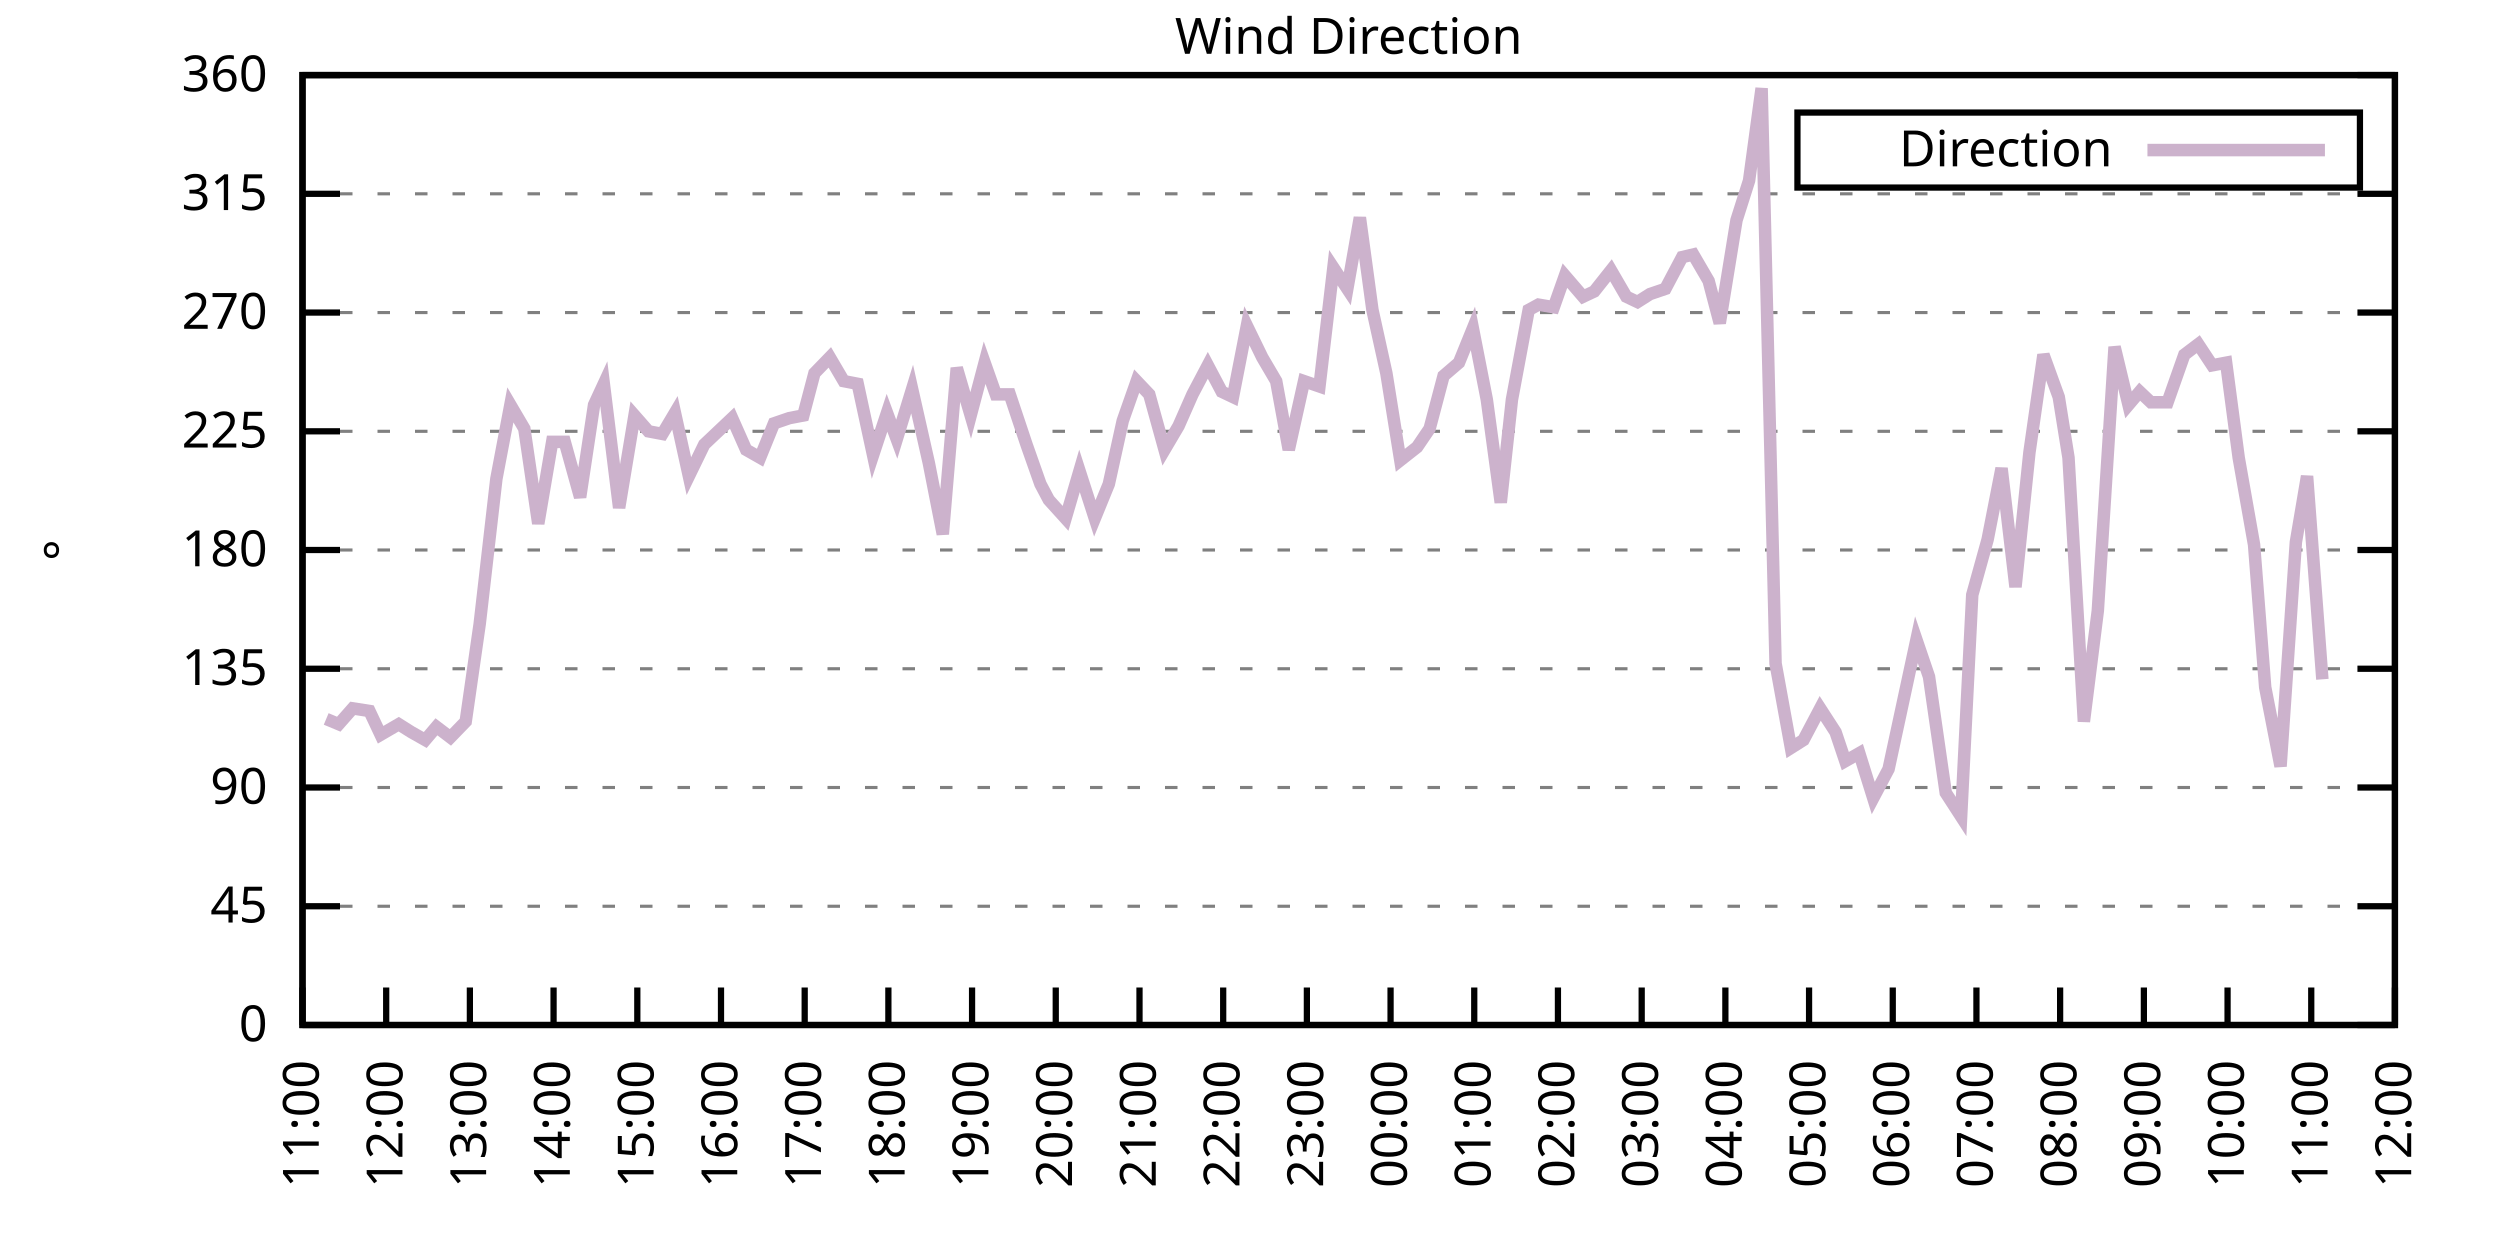
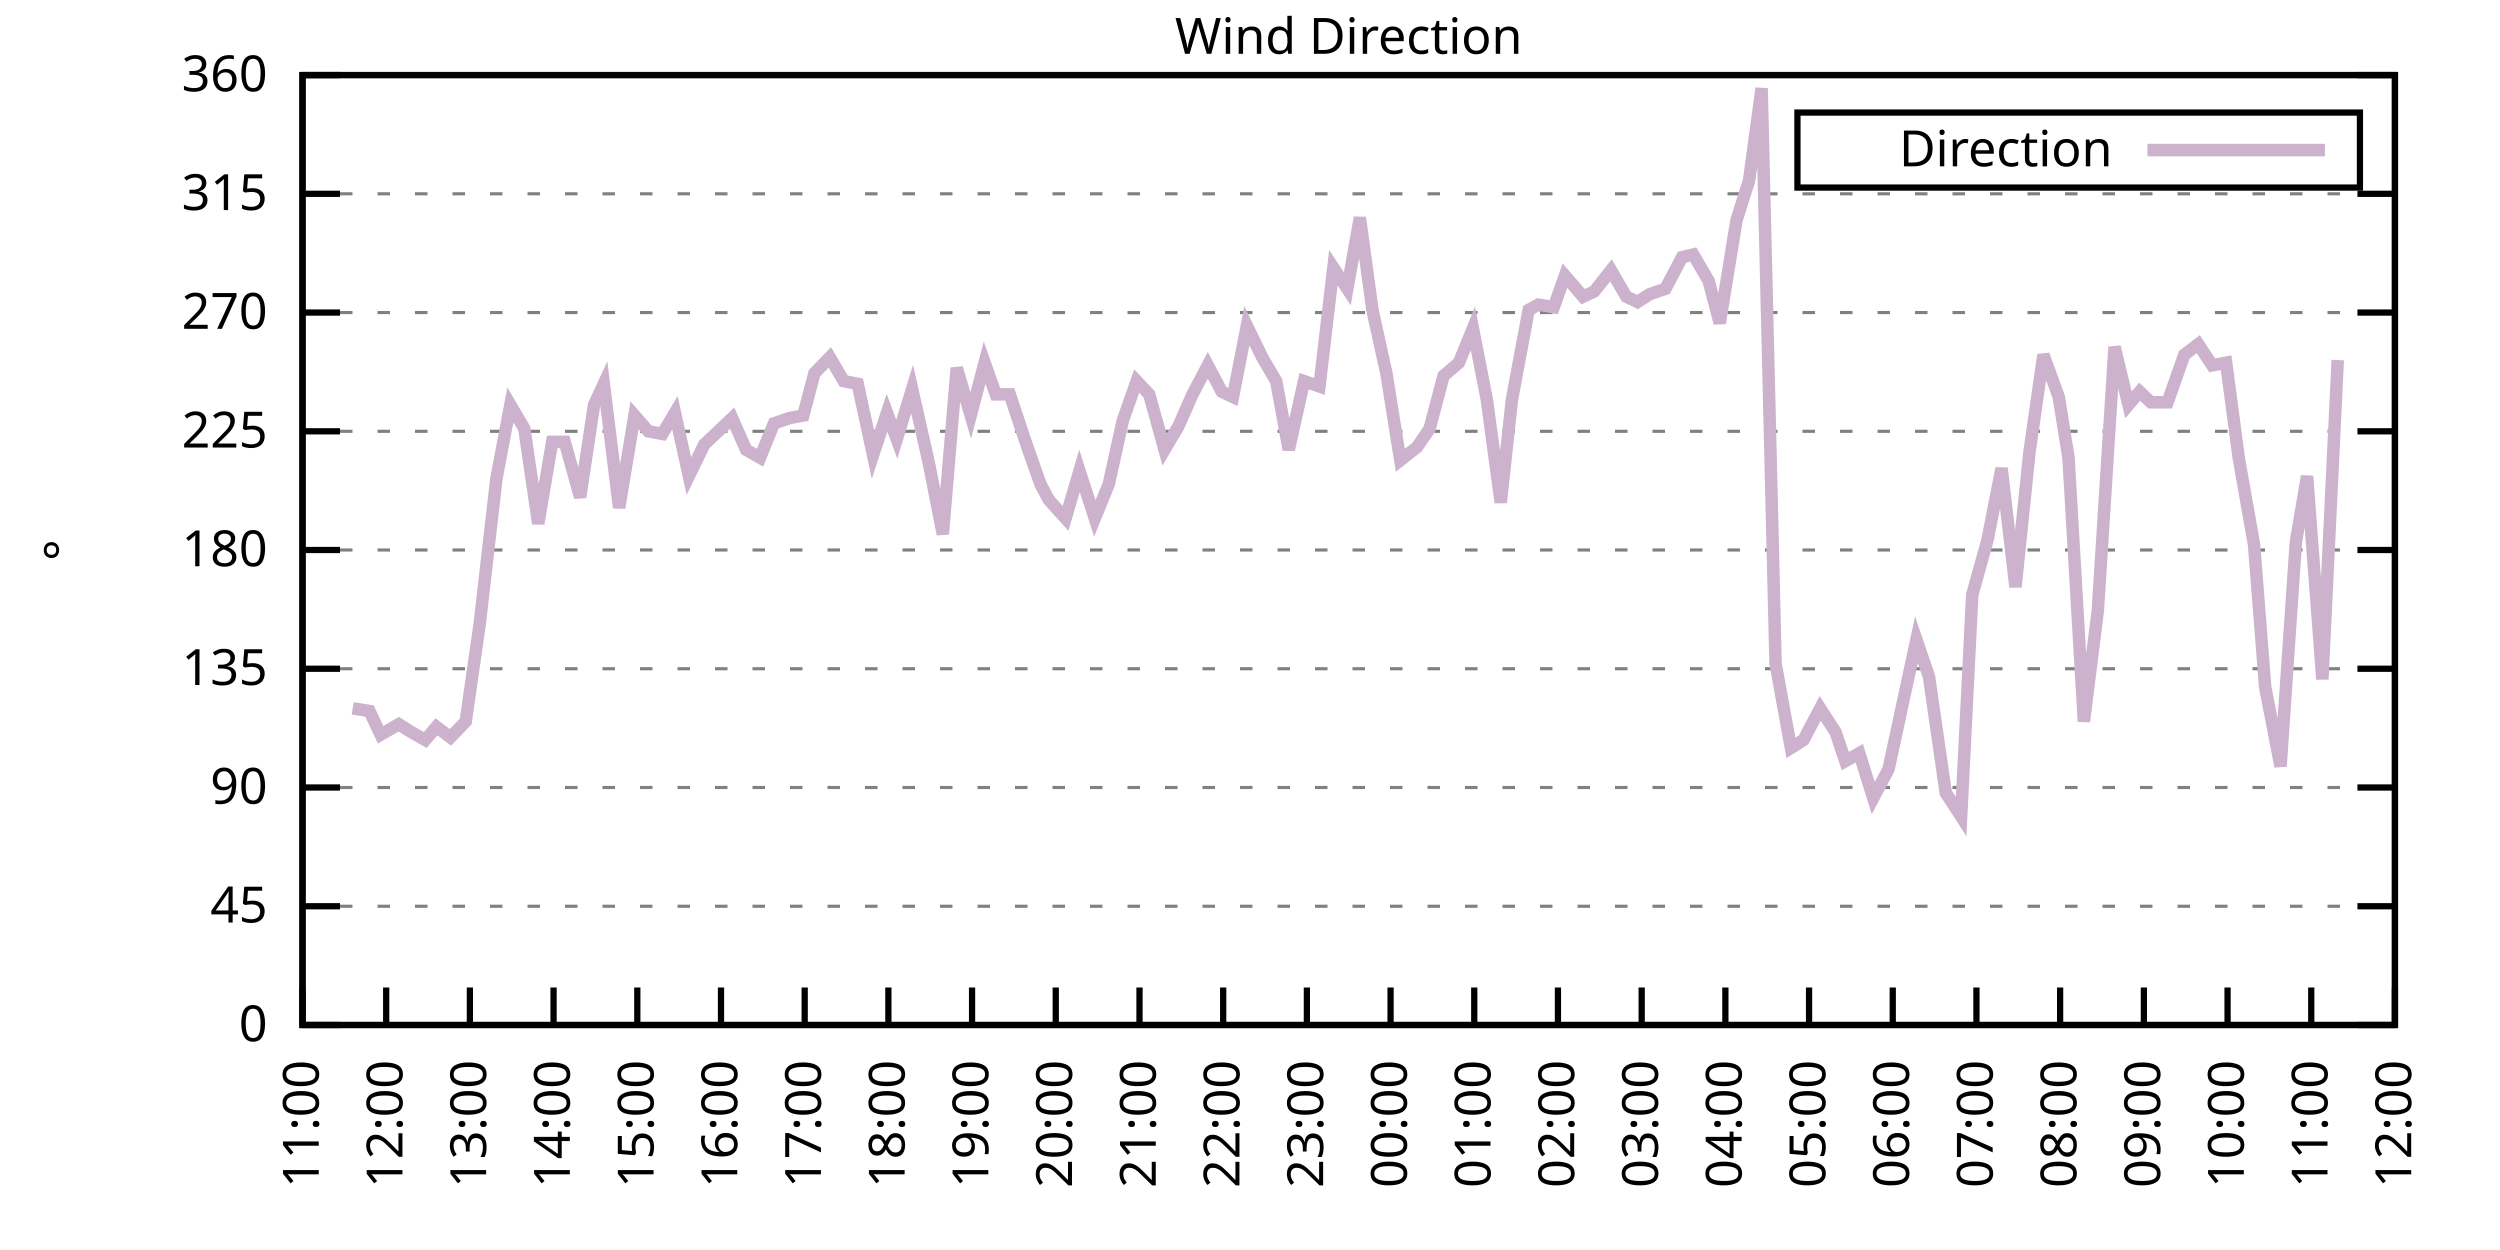
<svg xmlns="http://www.w3.org/2000/svg" xmlns:xlink="http://www.w3.org/1999/xlink" width="400" height="200" viewBox="0 0 400 200">
  <g id="gnuplot_canvas">
    <rect x="0" y="0" width="400" height="200" fill="none" />
    <defs>
      <circle id="gpDot" r="0.5" stroke-width="0.5" stroke="currentColor" />
      <path id="gpPt0" stroke-width="0.333" stroke="currentColor" d="M-1,0 h2 M0,-1 v2" />
      <path id="gpPt1" stroke-width="0.333" stroke="currentColor" d="M-1,-1 L1,1 M1,-1 L-1,1" />
      <path id="gpPt2" stroke-width="0.333" stroke="currentColor" d="M-1,0 L1,0 M0,-1 L0,1 M-1,-1 L1,1 M-1,1 L1,-1" />
      <rect id="gpPt3" stroke-width="0.333" stroke="currentColor" x="-1" y="-1" width="2" height="2" />
      <rect id="gpPt4" stroke-width="0.333" stroke="currentColor" fill="currentColor" x="-1" y="-1" width="2" height="2" />
      <circle id="gpPt5" stroke-width="0.333" stroke="currentColor" cx="0" cy="0" r="1" />
      <use xlink:href="#gpPt5" id="gpPt6" fill="currentColor" stroke="none" />
      <path id="gpPt7" stroke-width="0.333" stroke="currentColor" d="M0,-1.33 L-1.33,0.67 L1.33,0.67 z" />
      <use xlink:href="#gpPt7" id="gpPt8" fill="currentColor" stroke="none" />
      <use xlink:href="#gpPt7" id="gpPt9" stroke="currentColor" transform="rotate(180)" />
      <use xlink:href="#gpPt9" id="gpPt10" fill="currentColor" stroke="none" />
      <use xlink:href="#gpPt3" id="gpPt11" stroke="currentColor" transform="rotate(45)" />
      <use xlink:href="#gpPt11" id="gpPt12" fill="currentColor" stroke="none" />
      <path id="gpPt13" stroke-width="0.333" stroke="currentColor" d="M0,1.330 L1.265,0.411 L0.782,-1.067 L-0.782,-1.076 L-1.265,0.411 z" />
      <use xlink:href="#gpPt13" id="gpPt14" fill="currentColor" stroke="none" />
      <filter id="textbox" filterUnits="objectBoundingBox" x="0" y="0" height="1" width="1">
        <feFlood flood-color="white" flood-opacity="1" result="bgnd" />
        <feComposite in="SourceGraphic" in2="bgnd" operator="atop" />
      </filter>
      <filter id="greybox" filterUnits="objectBoundingBox" x="0" y="0" height="1" width="1">
        <feFlood flood-color="lightgrey" flood-opacity="1" result="grey" />
        <feComposite in="SourceGraphic" in2="grey" operator="atop" />
      </filter>
    </defs>
    <g fill="none" color="white" stroke="currentColor" stroke-width="1.00" stroke-linecap="butt" stroke-linejoin="miter">
</g>
    <g fill="none" color="black" stroke="currentColor" stroke-width="1.00" stroke-linecap="butt" stroke-linejoin="miter">
      <g stroke="none" shape-rendering="crispEdges">
        <polygon fill="rgb(255, 255, 255)" points="48.40,164.00 383.18,164.00 383.18,12.02 48.40,12.02 " />
      </g>
    </g>
    <g fill="none" color="black" stroke="currentColor" stroke-width="1.00" stroke-linecap="butt" stroke-linejoin="miter">
</g>
    <g fill="none" color="black" stroke="black" stroke-width="0.50" stroke-linecap="butt" stroke-linejoin="miter">
</g>
    <g fill="none" color="gray" stroke="currentColor" stroke-width="0.50" stroke-linecap="butt" stroke-linejoin="miter">
      <path stroke="gray" stroke-dasharray="2,4" class="gridline" d="M48.40,164.00 L383.19,164.00  " />
    </g>
    <g fill="none" color="gray" stroke="gray" stroke-width="1.00" stroke-linecap="butt" stroke-linejoin="miter">
</g>
    <g fill="none" color="black" stroke="currentColor" stroke-width="1.00" stroke-linecap="butt" stroke-linejoin="miter">
      <path stroke="black" d="M48.40,164.00 L54.40,164.00 M383.19,164.00 L377.19,164.00  " />
      <g transform="translate(42.80,166.60)" stroke="none" fill="black" font-family="Sans" font-size="8.00" text-anchor="end">
        <text>
          <tspan font-family="Sans"> 0</tspan>
        </text>
      </g>
    </g>
    <g fill="none" color="black" stroke="currentColor" stroke-width="1.00" stroke-linecap="butt" stroke-linejoin="miter">
</g>
    <g fill="none" color="black" stroke="black" stroke-width="0.50" stroke-linecap="butt" stroke-linejoin="miter">
</g>
    <g fill="none" color="gray" stroke="currentColor" stroke-width="0.50" stroke-linecap="butt" stroke-linejoin="miter">
      <path stroke="gray" stroke-dasharray="2,4" class="gridline" d="M48.40,145.00 L383.19,145.00  " />
    </g>
    <g fill="none" color="gray" stroke="gray" stroke-width="1.00" stroke-linecap="butt" stroke-linejoin="miter">
</g>
    <g fill="none" color="black" stroke="currentColor" stroke-width="1.00" stroke-linecap="butt" stroke-linejoin="miter">
      <path stroke="black" d="M48.40,145.00 L54.40,145.00 M383.19,145.00 L377.19,145.00  " />
      <g transform="translate(42.80,147.60)" stroke="none" fill="black" font-family="Sans" font-size="8.00" text-anchor="end">
        <text>
          <tspan font-family="Sans"> 45</tspan>
        </text>
      </g>
    </g>
    <g fill="none" color="black" stroke="currentColor" stroke-width="1.00" stroke-linecap="butt" stroke-linejoin="miter">
</g>
    <g fill="none" color="black" stroke="black" stroke-width="0.50" stroke-linecap="butt" stroke-linejoin="miter">
</g>
    <g fill="none" color="gray" stroke="currentColor" stroke-width="0.50" stroke-linecap="butt" stroke-linejoin="miter">
      <path stroke="gray" stroke-dasharray="2,4" class="gridline" d="M48.40,126.00 L383.19,126.00  " />
    </g>
    <g fill="none" color="gray" stroke="gray" stroke-width="1.00" stroke-linecap="butt" stroke-linejoin="miter">
</g>
    <g fill="none" color="black" stroke="currentColor" stroke-width="1.00" stroke-linecap="butt" stroke-linejoin="miter">
      <path stroke="black" d="M48.40,126.00 L54.40,126.00 M383.19,126.00 L377.19,126.00  " />
      <g transform="translate(42.80,128.60)" stroke="none" fill="black" font-family="Sans" font-size="8.00" text-anchor="end">
        <text>
          <tspan font-family="Sans"> 90</tspan>
        </text>
      </g>
    </g>
    <g fill="none" color="black" stroke="currentColor" stroke-width="1.00" stroke-linecap="butt" stroke-linejoin="miter">
</g>
    <g fill="none" color="black" stroke="black" stroke-width="0.50" stroke-linecap="butt" stroke-linejoin="miter">
</g>
    <g fill="none" color="gray" stroke="currentColor" stroke-width="0.50" stroke-linecap="butt" stroke-linejoin="miter">
      <path stroke="gray" stroke-dasharray="2,4" class="gridline" d="M48.40,107.00 L383.19,107.00  " />
    </g>
    <g fill="none" color="gray" stroke="gray" stroke-width="1.00" stroke-linecap="butt" stroke-linejoin="miter">
</g>
    <g fill="none" color="black" stroke="currentColor" stroke-width="1.00" stroke-linecap="butt" stroke-linejoin="miter">
      <path stroke="black" d="M48.40,107.00 L54.40,107.00 M383.19,107.00 L377.19,107.00  " />
      <g transform="translate(42.80,109.60)" stroke="none" fill="black" font-family="Sans" font-size="8.00" text-anchor="end">
        <text>
          <tspan font-family="Sans"> 135</tspan>
        </text>
      </g>
    </g>
    <g fill="none" color="black" stroke="currentColor" stroke-width="1.00" stroke-linecap="butt" stroke-linejoin="miter">
</g>
    <g fill="none" color="black" stroke="black" stroke-width="0.50" stroke-linecap="butt" stroke-linejoin="miter">
</g>
    <g fill="none" color="gray" stroke="currentColor" stroke-width="0.50" stroke-linecap="butt" stroke-linejoin="miter">
      <path stroke="gray" stroke-dasharray="2,4" class="gridline" d="M48.40,88.00 L383.19,88.00  " />
    </g>
    <g fill="none" color="gray" stroke="gray" stroke-width="1.00" stroke-linecap="butt" stroke-linejoin="miter">
</g>
    <g fill="none" color="black" stroke="currentColor" stroke-width="1.00" stroke-linecap="butt" stroke-linejoin="miter">
      <path stroke="black" d="M48.40,88.00 L54.40,88.00 M383.19,88.00 L377.19,88.00  " />
      <g transform="translate(42.80,90.60)" stroke="none" fill="black" font-family="Sans" font-size="8.00" text-anchor="end">
        <text>
          <tspan font-family="Sans"> 180</tspan>
        </text>
      </g>
    </g>
    <g fill="none" color="black" stroke="currentColor" stroke-width="1.00" stroke-linecap="butt" stroke-linejoin="miter">
</g>
    <g fill="none" color="black" stroke="black" stroke-width="0.50" stroke-linecap="butt" stroke-linejoin="miter">
</g>
    <g fill="none" color="gray" stroke="currentColor" stroke-width="0.50" stroke-linecap="butt" stroke-linejoin="miter">
      <path stroke="gray" stroke-dasharray="2,4" class="gridline" d="M48.40,69.01 L383.19,69.01  " />
    </g>
    <g fill="none" color="gray" stroke="gray" stroke-width="1.00" stroke-linecap="butt" stroke-linejoin="miter">
</g>
    <g fill="none" color="black" stroke="currentColor" stroke-width="1.00" stroke-linecap="butt" stroke-linejoin="miter">
      <path stroke="black" d="M48.40,69.01 L54.40,69.01 M383.19,69.01 L377.19,69.01  " />
      <g transform="translate(42.80,71.61)" stroke="none" fill="black" font-family="Sans" font-size="8.00" text-anchor="end">
        <text>
          <tspan font-family="Sans"> 225</tspan>
        </text>
      </g>
    </g>
    <g fill="none" color="black" stroke="currentColor" stroke-width="1.00" stroke-linecap="butt" stroke-linejoin="miter">
</g>
    <g fill="none" color="black" stroke="black" stroke-width="0.50" stroke-linecap="butt" stroke-linejoin="miter">
</g>
    <g fill="none" color="gray" stroke="currentColor" stroke-width="0.50" stroke-linecap="butt" stroke-linejoin="miter">
      <path stroke="gray" stroke-dasharray="2,4" class="gridline" d="M48.40,50.01 L383.19,50.01  " />
    </g>
    <g fill="none" color="gray" stroke="gray" stroke-width="1.00" stroke-linecap="butt" stroke-linejoin="miter">
</g>
    <g fill="none" color="black" stroke="currentColor" stroke-width="1.00" stroke-linecap="butt" stroke-linejoin="miter">
      <path stroke="black" d="M48.40,50.01 L54.40,50.01 M383.19,50.01 L377.19,50.01  " />
      <g transform="translate(42.80,52.61)" stroke="none" fill="black" font-family="Sans" font-size="8.00" text-anchor="end">
        <text>
          <tspan font-family="Sans"> 270</tspan>
        </text>
      </g>
    </g>
    <g fill="none" color="black" stroke="currentColor" stroke-width="1.00" stroke-linecap="butt" stroke-linejoin="miter">
</g>
    <g fill="none" color="black" stroke="black" stroke-width="0.50" stroke-linecap="butt" stroke-linejoin="miter">
</g>
    <g fill="none" color="gray" stroke="currentColor" stroke-width="0.50" stroke-linecap="butt" stroke-linejoin="miter">
      <path stroke="gray" stroke-dasharray="2,4" class="gridline" d="M48.40,31.01 L383.19,31.01  " />
    </g>
    <g fill="none" color="gray" stroke="gray" stroke-width="1.00" stroke-linecap="butt" stroke-linejoin="miter">
</g>
    <g fill="none" color="black" stroke="currentColor" stroke-width="1.00" stroke-linecap="butt" stroke-linejoin="miter">
      <path stroke="black" d="M48.40,31.01 L54.40,31.01 M383.19,31.01 L377.19,31.01  " />
      <g transform="translate(42.80,33.61)" stroke="none" fill="black" font-family="Sans" font-size="8.00" text-anchor="end">
        <text>
          <tspan font-family="Sans"> 315</tspan>
        </text>
      </g>
    </g>
    <g fill="none" color="black" stroke="currentColor" stroke-width="1.00" stroke-linecap="butt" stroke-linejoin="miter">
</g>
    <g fill="none" color="black" stroke="black" stroke-width="0.50" stroke-linecap="butt" stroke-linejoin="miter">
</g>
    <g fill="none" color="gray" stroke="currentColor" stroke-width="0.50" stroke-linecap="butt" stroke-linejoin="miter">
      <path stroke="gray" stroke-dasharray="2,4" class="gridline" d="M48.40,12.01 L383.19,12.01  " />
    </g>
    <g fill="none" color="gray" stroke="gray" stroke-width="1.00" stroke-linecap="butt" stroke-linejoin="miter">
</g>
    <g fill="none" color="black" stroke="currentColor" stroke-width="1.00" stroke-linecap="butt" stroke-linejoin="miter">
      <path stroke="black" d="M48.40,12.01 L54.40,12.01 M383.19,12.01 L377.19,12.01  " />
      <g transform="translate(42.80,14.61)" stroke="none" fill="black" font-family="Sans" font-size="8.00" text-anchor="end">
        <text>
          <tspan font-family="Sans"> 360</tspan>
        </text>
      </g>
    </g>
    <g fill="none" color="black" stroke="currentColor" stroke-width="1.00" stroke-linecap="butt" stroke-linejoin="miter">
      <path stroke="black" d="M48.40,164.00 L48.40,158.00  " />
      <g transform="translate(51.00,169.60) rotate(270.00)" stroke="none" fill="black" font-family="Sans" font-size="8.00" text-anchor="end">
        <text>
          <tspan font-family="Sans">11:00</tspan>
        </text>
      </g>
    </g>
    <g fill="none" color="black" stroke="currentColor" stroke-width="1.00" stroke-linecap="butt" stroke-linejoin="miter">
      <path stroke="black" d="M61.79,164.00 L61.79,158.00  " />
      <g transform="translate(64.39,169.60) rotate(270.00)" stroke="none" fill="black" font-family="Sans" font-size="8.00" text-anchor="end">
        <text>
          <tspan font-family="Sans">12:00</tspan>
        </text>
      </g>
    </g>
    <g fill="none" color="black" stroke="currentColor" stroke-width="1.00" stroke-linecap="butt" stroke-linejoin="miter">
      <path stroke="black" d="M75.18,164.00 L75.18,158.00  " />
      <g transform="translate(77.78,169.60) rotate(270.00)" stroke="none" fill="black" font-family="Sans" font-size="8.00" text-anchor="end">
        <text>
          <tspan font-family="Sans">13:00</tspan>
        </text>
      </g>
    </g>
    <g fill="none" color="black" stroke="currentColor" stroke-width="1.00" stroke-linecap="butt" stroke-linejoin="miter">
      <path stroke="black" d="M88.57,164.00 L88.57,158.00  " />
      <g transform="translate(91.17,169.60) rotate(270.00)" stroke="none" fill="black" font-family="Sans" font-size="8.00" text-anchor="end">
        <text>
          <tspan font-family="Sans">14:00</tspan>
        </text>
      </g>
    </g>
    <g fill="none" color="black" stroke="currentColor" stroke-width="1.00" stroke-linecap="butt" stroke-linejoin="miter">
      <path stroke="black" d="M101.97,164.00 L101.97,158.00  " />
      <g transform="translate(104.57,169.60) rotate(270.00)" stroke="none" fill="black" font-family="Sans" font-size="8.00" text-anchor="end">
        <text>
          <tspan font-family="Sans">15:00</tspan>
        </text>
      </g>
    </g>
    <g fill="none" color="black" stroke="currentColor" stroke-width="1.00" stroke-linecap="butt" stroke-linejoin="miter">
      <path stroke="black" d="M115.36,164.00 L115.36,158.00  " />
      <g transform="translate(117.96,169.60) rotate(270.00)" stroke="none" fill="black" font-family="Sans" font-size="8.00" text-anchor="end">
        <text>
          <tspan font-family="Sans">16:00</tspan>
        </text>
      </g>
    </g>
    <g fill="none" color="black" stroke="currentColor" stroke-width="1.00" stroke-linecap="butt" stroke-linejoin="miter">
      <path stroke="black" d="M128.75,164.00 L128.75,158.00  " />
      <g transform="translate(131.35,169.60) rotate(270.00)" stroke="none" fill="black" font-family="Sans" font-size="8.00" text-anchor="end">
        <text>
          <tspan font-family="Sans">17:00</tspan>
        </text>
      </g>
    </g>
    <g fill="none" color="black" stroke="currentColor" stroke-width="1.00" stroke-linecap="butt" stroke-linejoin="miter">
      <path stroke="black" d="M142.14,164.00 L142.14,158.00  " />
      <g transform="translate(144.74,169.60) rotate(270.00)" stroke="none" fill="black" font-family="Sans" font-size="8.00" text-anchor="end">
        <text>
          <tspan font-family="Sans">18:00</tspan>
        </text>
      </g>
    </g>
    <g fill="none" color="black" stroke="currentColor" stroke-width="1.00" stroke-linecap="butt" stroke-linejoin="miter">
      <path stroke="black" d="M155.53,164.00 L155.53,158.00  " />
      <g transform="translate(158.13,169.60) rotate(270.00)" stroke="none" fill="black" font-family="Sans" font-size="8.00" text-anchor="end">
        <text>
          <tspan font-family="Sans">19:00</tspan>
        </text>
      </g>
    </g>
    <g fill="none" color="black" stroke="currentColor" stroke-width="1.00" stroke-linecap="butt" stroke-linejoin="miter">
      <path stroke="black" d="M168.92,164.00 L168.92,158.00  " />
      <g transform="translate(171.52,169.60) rotate(270.00)" stroke="none" fill="black" font-family="Sans" font-size="8.00" text-anchor="end">
        <text>
          <tspan font-family="Sans">20:00</tspan>
        </text>
      </g>
    </g>
    <g fill="none" color="black" stroke="currentColor" stroke-width="1.00" stroke-linecap="butt" stroke-linejoin="miter">
      <path stroke="black" d="M182.32,164.00 L182.32,158.00  " />
      <g transform="translate(184.92,169.60) rotate(270.00)" stroke="none" fill="black" font-family="Sans" font-size="8.00" text-anchor="end">
        <text>
          <tspan font-family="Sans">21:00</tspan>
        </text>
      </g>
    </g>
    <g fill="none" color="black" stroke="currentColor" stroke-width="1.00" stroke-linecap="butt" stroke-linejoin="miter">
      <path stroke="black" d="M195.71,164.00 L195.71,158.00  " />
      <g transform="translate(198.31,169.60) rotate(270.00)" stroke="none" fill="black" font-family="Sans" font-size="8.00" text-anchor="end">
        <text>
          <tspan font-family="Sans">22:00</tspan>
        </text>
      </g>
    </g>
    <g fill="none" color="black" stroke="currentColor" stroke-width="1.00" stroke-linecap="butt" stroke-linejoin="miter">
      <path stroke="black" d="M209.10,164.00 L209.10,158.00  " />
      <g transform="translate(211.70,169.60) rotate(270.00)" stroke="none" fill="black" font-family="Sans" font-size="8.00" text-anchor="end">
        <text>
          <tspan font-family="Sans">23:00</tspan>
        </text>
      </g>
    </g>
    <g fill="none" color="black" stroke="currentColor" stroke-width="1.00" stroke-linecap="butt" stroke-linejoin="miter">
      <path stroke="black" d="M222.49,164.00 L222.49,158.00  " />
      <g transform="translate(225.09,169.60) rotate(270.00)" stroke="none" fill="black" font-family="Sans" font-size="8.00" text-anchor="end">
        <text>
          <tspan font-family="Sans">00:00</tspan>
        </text>
      </g>
    </g>
    <g fill="none" color="black" stroke="currentColor" stroke-width="1.00" stroke-linecap="butt" stroke-linejoin="miter">
      <path stroke="black" d="M235.88,164.00 L235.88,158.00  " />
      <g transform="translate(238.48,169.60) rotate(270.00)" stroke="none" fill="black" font-family="Sans" font-size="8.00" text-anchor="end">
        <text>
          <tspan font-family="Sans">01:00</tspan>
        </text>
      </g>
    </g>
    <g fill="none" color="black" stroke="currentColor" stroke-width="1.00" stroke-linecap="butt" stroke-linejoin="miter">
      <path stroke="black" d="M249.27,164.00 L249.27,158.00  " />
      <g transform="translate(251.87,169.60) rotate(270.00)" stroke="none" fill="black" font-family="Sans" font-size="8.00" text-anchor="end">
        <text>
          <tspan font-family="Sans">02:00</tspan>
        </text>
      </g>
    </g>
    <g fill="none" color="black" stroke="currentColor" stroke-width="1.00" stroke-linecap="butt" stroke-linejoin="miter">
      <path stroke="black" d="M262.67,164.00 L262.67,158.00  " />
      <g transform="translate(265.27,169.60) rotate(270.00)" stroke="none" fill="black" font-family="Sans" font-size="8.00" text-anchor="end">
        <text>
          <tspan font-family="Sans">03:00</tspan>
        </text>
      </g>
    </g>
    <g fill="none" color="black" stroke="currentColor" stroke-width="1.00" stroke-linecap="butt" stroke-linejoin="miter">
      <path stroke="black" d="M276.06,164.00 L276.06,158.00  " />
      <g transform="translate(278.66,169.60) rotate(270.00)" stroke="none" fill="black" font-family="Sans" font-size="8.00" text-anchor="end">
        <text>
          <tspan font-family="Sans">04:00</tspan>
        </text>
      </g>
    </g>
    <g fill="none" color="black" stroke="currentColor" stroke-width="1.00" stroke-linecap="butt" stroke-linejoin="miter">
      <path stroke="black" d="M289.45,164.00 L289.45,158.00  " />
      <g transform="translate(292.05,169.60) rotate(270.00)" stroke="none" fill="black" font-family="Sans" font-size="8.00" text-anchor="end">
        <text>
          <tspan font-family="Sans">05:00</tspan>
        </text>
      </g>
    </g>
    <g fill="none" color="black" stroke="currentColor" stroke-width="1.00" stroke-linecap="butt" stroke-linejoin="miter">
      <path stroke="black" d="M302.84,164.00 L302.84,158.00  " />
      <g transform="translate(305.44,169.60) rotate(270.00)" stroke="none" fill="black" font-family="Sans" font-size="8.00" text-anchor="end">
        <text>
          <tspan font-family="Sans">06:00</tspan>
        </text>
      </g>
    </g>
    <g fill="none" color="black" stroke="currentColor" stroke-width="1.00" stroke-linecap="butt" stroke-linejoin="miter">
      <path stroke="black" d="M316.23,164.00 L316.23,158.00  " />
      <g transform="translate(318.83,169.60) rotate(270.00)" stroke="none" fill="black" font-family="Sans" font-size="8.00" text-anchor="end">
        <text>
          <tspan font-family="Sans">07:00</tspan>
        </text>
      </g>
    </g>
    <g fill="none" color="black" stroke="currentColor" stroke-width="1.00" stroke-linecap="butt" stroke-linejoin="miter">
      <path stroke="black" d="M329.62,164.00 L329.62,158.00  " />
      <g transform="translate(332.22,169.60) rotate(270.00)" stroke="none" fill="black" font-family="Sans" font-size="8.00" text-anchor="end">
        <text>
          <tspan font-family="Sans">08:00</tspan>
        </text>
      </g>
    </g>
    <g fill="none" color="black" stroke="currentColor" stroke-width="1.00" stroke-linecap="butt" stroke-linejoin="miter">
      <path stroke="black" d="M343.02,164.00 L343.02,158.00  " />
      <g transform="translate(345.62,169.60) rotate(270.00)" stroke="none" fill="black" font-family="Sans" font-size="8.00" text-anchor="end">
        <text>
          <tspan font-family="Sans">09:00</tspan>
        </text>
      </g>
    </g>
    <g fill="none" color="black" stroke="currentColor" stroke-width="1.00" stroke-linecap="butt" stroke-linejoin="miter">
      <path stroke="black" d="M356.41,164.00 L356.41,158.00  " />
      <g transform="translate(359.01,169.60) rotate(270.00)" stroke="none" fill="black" font-family="Sans" font-size="8.00" text-anchor="end">
        <text>
          <tspan font-family="Sans">10:00</tspan>
        </text>
      </g>
    </g>
    <g fill="none" color="black" stroke="currentColor" stroke-width="1.00" stroke-linecap="butt" stroke-linejoin="miter">
      <path stroke="black" d="M369.80,164.00 L369.80,158.00  " />
      <g transform="translate(372.40,169.60) rotate(270.00)" stroke="none" fill="black" font-family="Sans" font-size="8.00" text-anchor="end">
        <text>
          <tspan font-family="Sans">11:00</tspan>
        </text>
      </g>
    </g>
    <g fill="none" color="black" stroke="currentColor" stroke-width="1.00" stroke-linecap="butt" stroke-linejoin="miter">
      <path stroke="black" d="M383.19,164.00 L383.19,158.00  " />
      <g transform="translate(385.79,169.60) rotate(270.00)" stroke="none" fill="black" font-family="Sans" font-size="8.00" text-anchor="end">
        <text>
          <tspan font-family="Sans">12:00</tspan>
        </text>
      </g>
    </g>
    <g fill="none" color="black" stroke="currentColor" stroke-width="1.00" stroke-linecap="butt" stroke-linejoin="miter">
</g>
    <g fill="none" color="black" stroke="currentColor" stroke-width="1.00" stroke-linecap="butt" stroke-linejoin="miter">
      <path stroke="black" d="M48.40,12.01 L48.40,164.00 L383.19,164.00 L383.19,12.01 L48.40,12.01 Z  " />
    </g>
    <g fill="none" color="black" stroke="currentColor" stroke-width="1.00" stroke-linecap="butt" stroke-linejoin="miter">
</g>
    <g fill="none" color="black" stroke="currentColor" stroke-width="1.00" stroke-linecap="butt" stroke-linejoin="miter">
      <path stroke="black" d="M287.59,30.01 L287.59,18.01 L377.59,18.01 L377.59,30.01 L287.59,30.01 Z  " />
    </g>
    <g id="Wind_direction_plot_1">
      <g fill="none" color="white" stroke="black" stroke-width="2.00" stroke-linecap="butt" stroke-linejoin="miter">
</g>
      <g fill="none" color="black" stroke="currentColor" stroke-width="2.00" stroke-linecap="butt" stroke-linejoin="miter">
        <g transform="translate(337.99,26.61)" stroke="none" fill="black" font-family="Sans" font-size="8.00" text-anchor="end">
          <text>
            <tspan font-family="Sans">Direction</tspan>
          </text>
        </g>
      </g>
      <g fill="none" color="black" stroke="currentColor" stroke-width="2.00" stroke-linecap="butt" stroke-linejoin="miter">
-         <path stroke="rgb(204, 178, 204)" d="M343.59,24.01 L371.99,24.01 M52.19,115.03 L54.20,115.87 L56.43,113.34 L59.11,113.76 L60.90,117.56 L63.80,115.87   L65.81,117.14 L68.04,118.40 L69.83,116.29 L72.06,117.98 L74.51,115.45 L76.75,99.83 L79.42,76.61 L81.66,64.78   L83.89,68.58 L86.12,83.78 L88.35,70.70 L90.36,70.70 L92.82,79.56 L95.05,64.78 L96.61,61.41 L99.06,81.25   L101.52,66.47 L103.75,69.01 L105.98,69.43 L107.99,66.05 L110.22,76.18 L112.68,71.12 L114.91,69.01 L117.14,66.90   L119.38,71.96 L121.61,73.23 L123.84,67.74 L126.29,66.90 L128.53,66.47 L130.31,59.72 L132.77,57.18 L135.00,60.98   L137.23,61.41 L139.69,72.81 L141.92,66.05 L143.48,70.27 L145.94,62.25 L148.61,74.07 L150.85,85.47 L153.08,58.87   L155.31,66.47 L157.54,58.03 L159.33,63.10 L161.56,63.10 L164.24,71.12 L166.47,77.45 L167.81,79.98 L170.49,82.94   L172.72,75.34 L175.17,82.94 L177.41,77.45 L179.64,67.32 L181.87,60.98 L183.88,63.10 L186.33,71.96 L188.57,68.16   L190.80,63.10 L193.25,58.45 L195.48,62.67 L197.27,63.52 L199.50,52.12 L201.96,57.18 L204.19,60.98 L206.20,71.96   L208.65,60.98 L211.11,61.83 L213.34,42.83 L215.57,46.21 L217.58,34.81 L219.59,49.59 L221.82,59.72 L224.05,73.65   L226.73,71.54 L228.74,68.58 L230.97,60.14 L233.43,58.03 L235.66,52.54 L237.89,63.94 L240.12,80.41 L241.91,63.94   L244.59,49.59 L246.15,48.74 L248.60,49.16 L250.39,44.10 L253.29,47.47 L255.08,46.63 L257.76,43.25 L260.21,47.47   L262.00,48.32 L264.00,47.05 L266.46,46.21 L269.14,41.14 L270.92,40.72 L273.38,44.94 L275.16,51.70 L277.84,35.23   L279.85,28.90 L281.86,14.12 L284.09,106.16 L286.55,119.67 L288.56,118.40 L291.23,113.34 L293.69,117.14 L295.25,121.78   L297.48,120.51 L299.72,127.69 L302.17,123.05 L306.63,102.36 L308.64,108.27 L311.32,126.85 L313.78,130.65 L315.56,95.18   L318.02,86.32 L320.25,74.92 L322.48,93.92 L324.71,72.38 L326.95,56.76 L329.40,63.52 L330.96,73.23 L333.42,115.45   L335.65,97.72 L338.33,55.50 L340.56,64.78 L342.35,62.67 L344.13,64.36 L346.81,64.36 L349.49,56.76 L351.72,55.07   L353.95,58.45 L356.18,58.03 L358.19,73.23 L360.65,87.16 L362.43,109.96 L364.89,122.62 L367.34,86.74 L369.13,76.18   L371.58,108.69  " />
+         <path stroke="rgb(204, 178, 204)" d="M343.59,24.01 L371.99,24.01 M56.43,113.34 L59.11,113.76 L60.90,117.56 L63.80,115.87 L65.81,117.14 L68.04,118.40   L69.83,116.29 L72.06,117.98 L74.51,115.45 L76.75,99.83 L79.42,76.61 L81.66,64.78 L83.89,68.58 L86.12,83.78   L88.35,70.70 L90.36,70.70 L92.82,79.56 L95.05,64.78 L96.61,61.41 L99.06,81.25 L101.52,66.47 L103.75,69.01   L105.98,69.43 L107.99,66.05 L110.22,76.18 L112.68,71.12 L114.91,69.01 L117.14,66.90 L119.38,71.96 L121.61,73.23   L123.84,67.74 L126.29,66.90 L128.53,66.47 L130.31,59.72 L132.77,57.18 L135.00,60.98 L137.23,61.41 L139.69,72.81   L141.92,66.05 L143.48,70.27 L145.94,62.25 L148.61,74.07 L150.85,85.47 L153.08,58.87 L155.31,66.47 L157.54,58.03   L159.33,63.10 L161.56,63.10 L164.24,71.12 L166.47,77.45 L167.81,79.98 L170.49,82.94 L172.72,75.34 L175.17,82.94   L177.41,77.45 L179.64,67.32 L181.87,60.98 L183.88,63.10 L186.33,71.96 L188.57,68.16 L190.80,63.10 L193.25,58.45   L195.48,62.67 L197.27,63.52 L199.50,52.12 L201.96,57.18 L204.19,60.98 L206.20,71.96 L208.65,60.98 L211.11,61.83   L213.34,42.83 L215.57,46.21 L217.58,34.81 L219.59,49.59 L221.82,59.72 L224.05,73.65 L226.73,71.54 L228.74,68.58   L230.97,60.14 L233.43,58.03 L235.66,52.54 L237.89,63.94 L240.12,80.41 L241.91,63.94 L244.59,49.59 L246.15,48.74   L248.60,49.16 L250.39,44.10 L253.29,47.47 L255.08,46.63 L257.76,43.25 L260.21,47.47 L262.00,48.32 L264.00,47.05   L266.46,46.21 L269.14,41.14 L270.92,40.72 L273.38,44.94 L275.16,51.70 L277.84,35.23 L279.85,28.90 L281.86,14.12   L284.09,106.16 L286.55,119.67 L288.56,118.40 L291.23,113.34 L293.69,117.14 L295.25,121.78 L297.48,120.51 L299.72,127.69   L302.17,123.05 L306.63,102.36 L308.64,108.27 L311.32,126.85 L313.78,130.65 L315.56,95.18 L318.02,86.32 L320.25,74.92   L322.48,93.92 L324.71,72.38 L326.95,56.76 L329.40,63.52 L330.96,73.23 L333.42,115.45 L335.65,97.72 L338.33,55.50   L340.56,64.78 L342.35,62.67 L344.13,64.36 L346.81,64.36 L349.49,56.76 L351.72,55.07 L353.95,58.45 L356.18,58.03   L358.19,73.23 L360.65,87.16 L362.43,109.96 L364.89,122.62 L367.34,86.74 L369.13,76.18 L371.58,108.69 L374.04,57.61    " />
      </g>
    </g>
    <g fill="none" color="black" stroke="currentColor" stroke-width="2.00" stroke-linecap="butt" stroke-linejoin="miter">
</g>
    <g fill="none" color="black" stroke="black" stroke-width="1.00" stroke-linecap="butt" stroke-linejoin="miter">
</g>
    <g fill="none" color="black" stroke="currentColor" stroke-width="1.00" stroke-linecap="butt" stroke-linejoin="miter">
      <path stroke="black" d="M48.40,12.01 L48.40,164.00 L383.19,164.00 L383.19,12.01 L48.40,12.01 Z  " />
      <g transform="translate(12.80,88.01) rotate(270.00)" stroke="none" fill="black" font-family="Sans" font-size="8.00" text-anchor="middle">
        <text>
          <tspan font-family="Sans">°</tspan>
        </text>
      </g>
    </g>
    <g fill="none" color="black" stroke="currentColor" stroke-width="1.00" stroke-linecap="butt" stroke-linejoin="miter">
</g>
    <g fill="none" color="black" stroke="currentColor" stroke-width="1.00" stroke-linecap="butt" stroke-linejoin="miter">
      <g transform="translate(215.79,8.61)" stroke="none" fill="black" font-family="Sans" font-size="8.00" text-anchor="middle">
        <text>
          <tspan font-family="Sans">Wind Direction</tspan>
        </text>
      </g>
    </g>
    <g fill="none" color="black" stroke="currentColor" stroke-width="1.00" stroke-linecap="butt" stroke-linejoin="miter">
</g>
  </g>
</svg>
